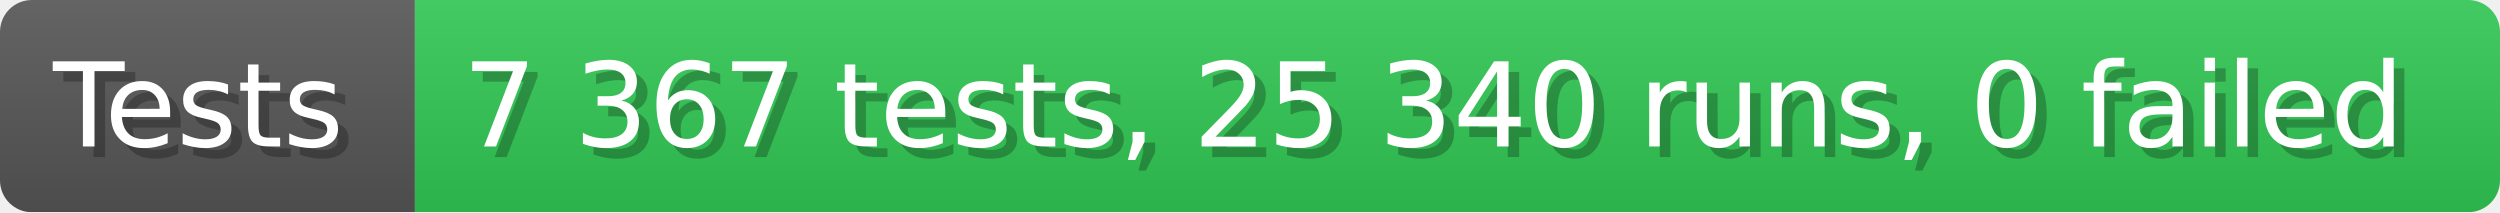
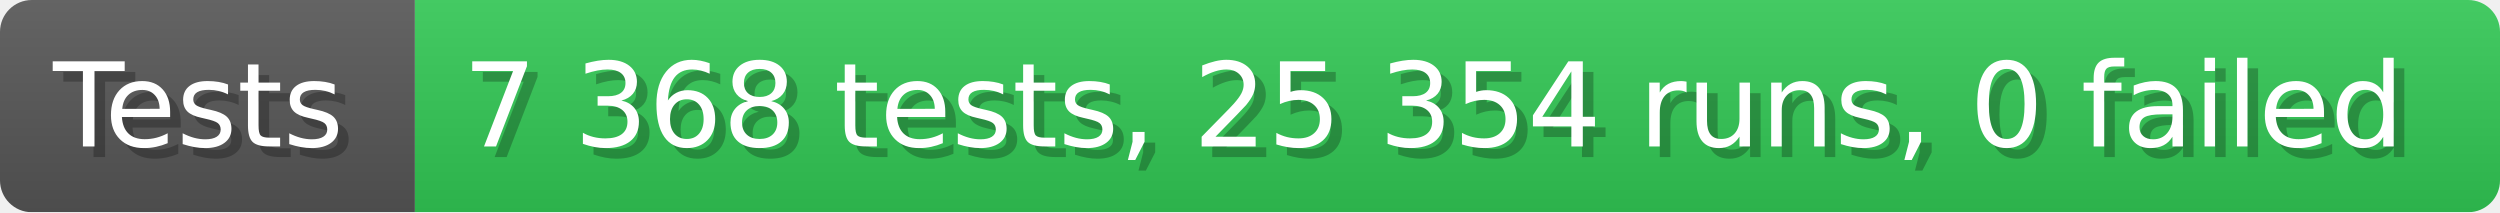
- <svg xmlns="http://www.w3.org/2000/svg" width="235.6" height="20" viewBox="0 0 2356 200" role="img" aria-label="Tests: 7 367 tests, 25 340 runs, 0 failed">
+ <svg xmlns="http://www.w3.org/2000/svg" width="235.6" height="20" viewBox="0 0 2356 200" role="img" aria-label="Tests: 7 368 tests, 25 354 runs, 0 failed">
  <linearGradient id="a" x2="0" y2="100%">
    <stop offset="0" stop-opacity=".1" stop-color="#EEE" />
    <stop offset="1" stop-opacity=".1" />
  </linearGradient>
  <mask id="m">
    <rect width="2356" height="200" rx="30" fill="#FFF" />
  </mask>
  <g mask="url(#m)">
    <rect width="391" height="200" fill="#555" />
    <rect width="1965" height="200" fill="#31c653" x="391" />
    <rect width="2356" height="200" fill="url(#a)" />
  </g>
  <g aria-hidden="true" fill="#fff" text-anchor="start" font-family="Verdana,DejaVu Sans,sans-serif" font-size="110">
    <text x="60" y="148" textLength="291" fill="#000" opacity="0.25">Tests</text>
    <text x="50" y="138" textLength="291">Tests</text>
-     <text x="446" y="148" textLength="1865" fill="#000" opacity="0.25">7 367 tests, 25 340 runs, 0 failed</text>
-     <text x="436" y="138" textLength="1865">7 367 tests, 25 340 runs, 0 failed</text>
+     <text x="446" y="148" textLength="1865" fill="#000" opacity="0.25">7 368 tests, 25 354 runs, 0 failed</text>
+     <text x="436" y="138" textLength="1865">7 368 tests, 25 354 runs, 0 failed</text>
  </g>
</svg>
